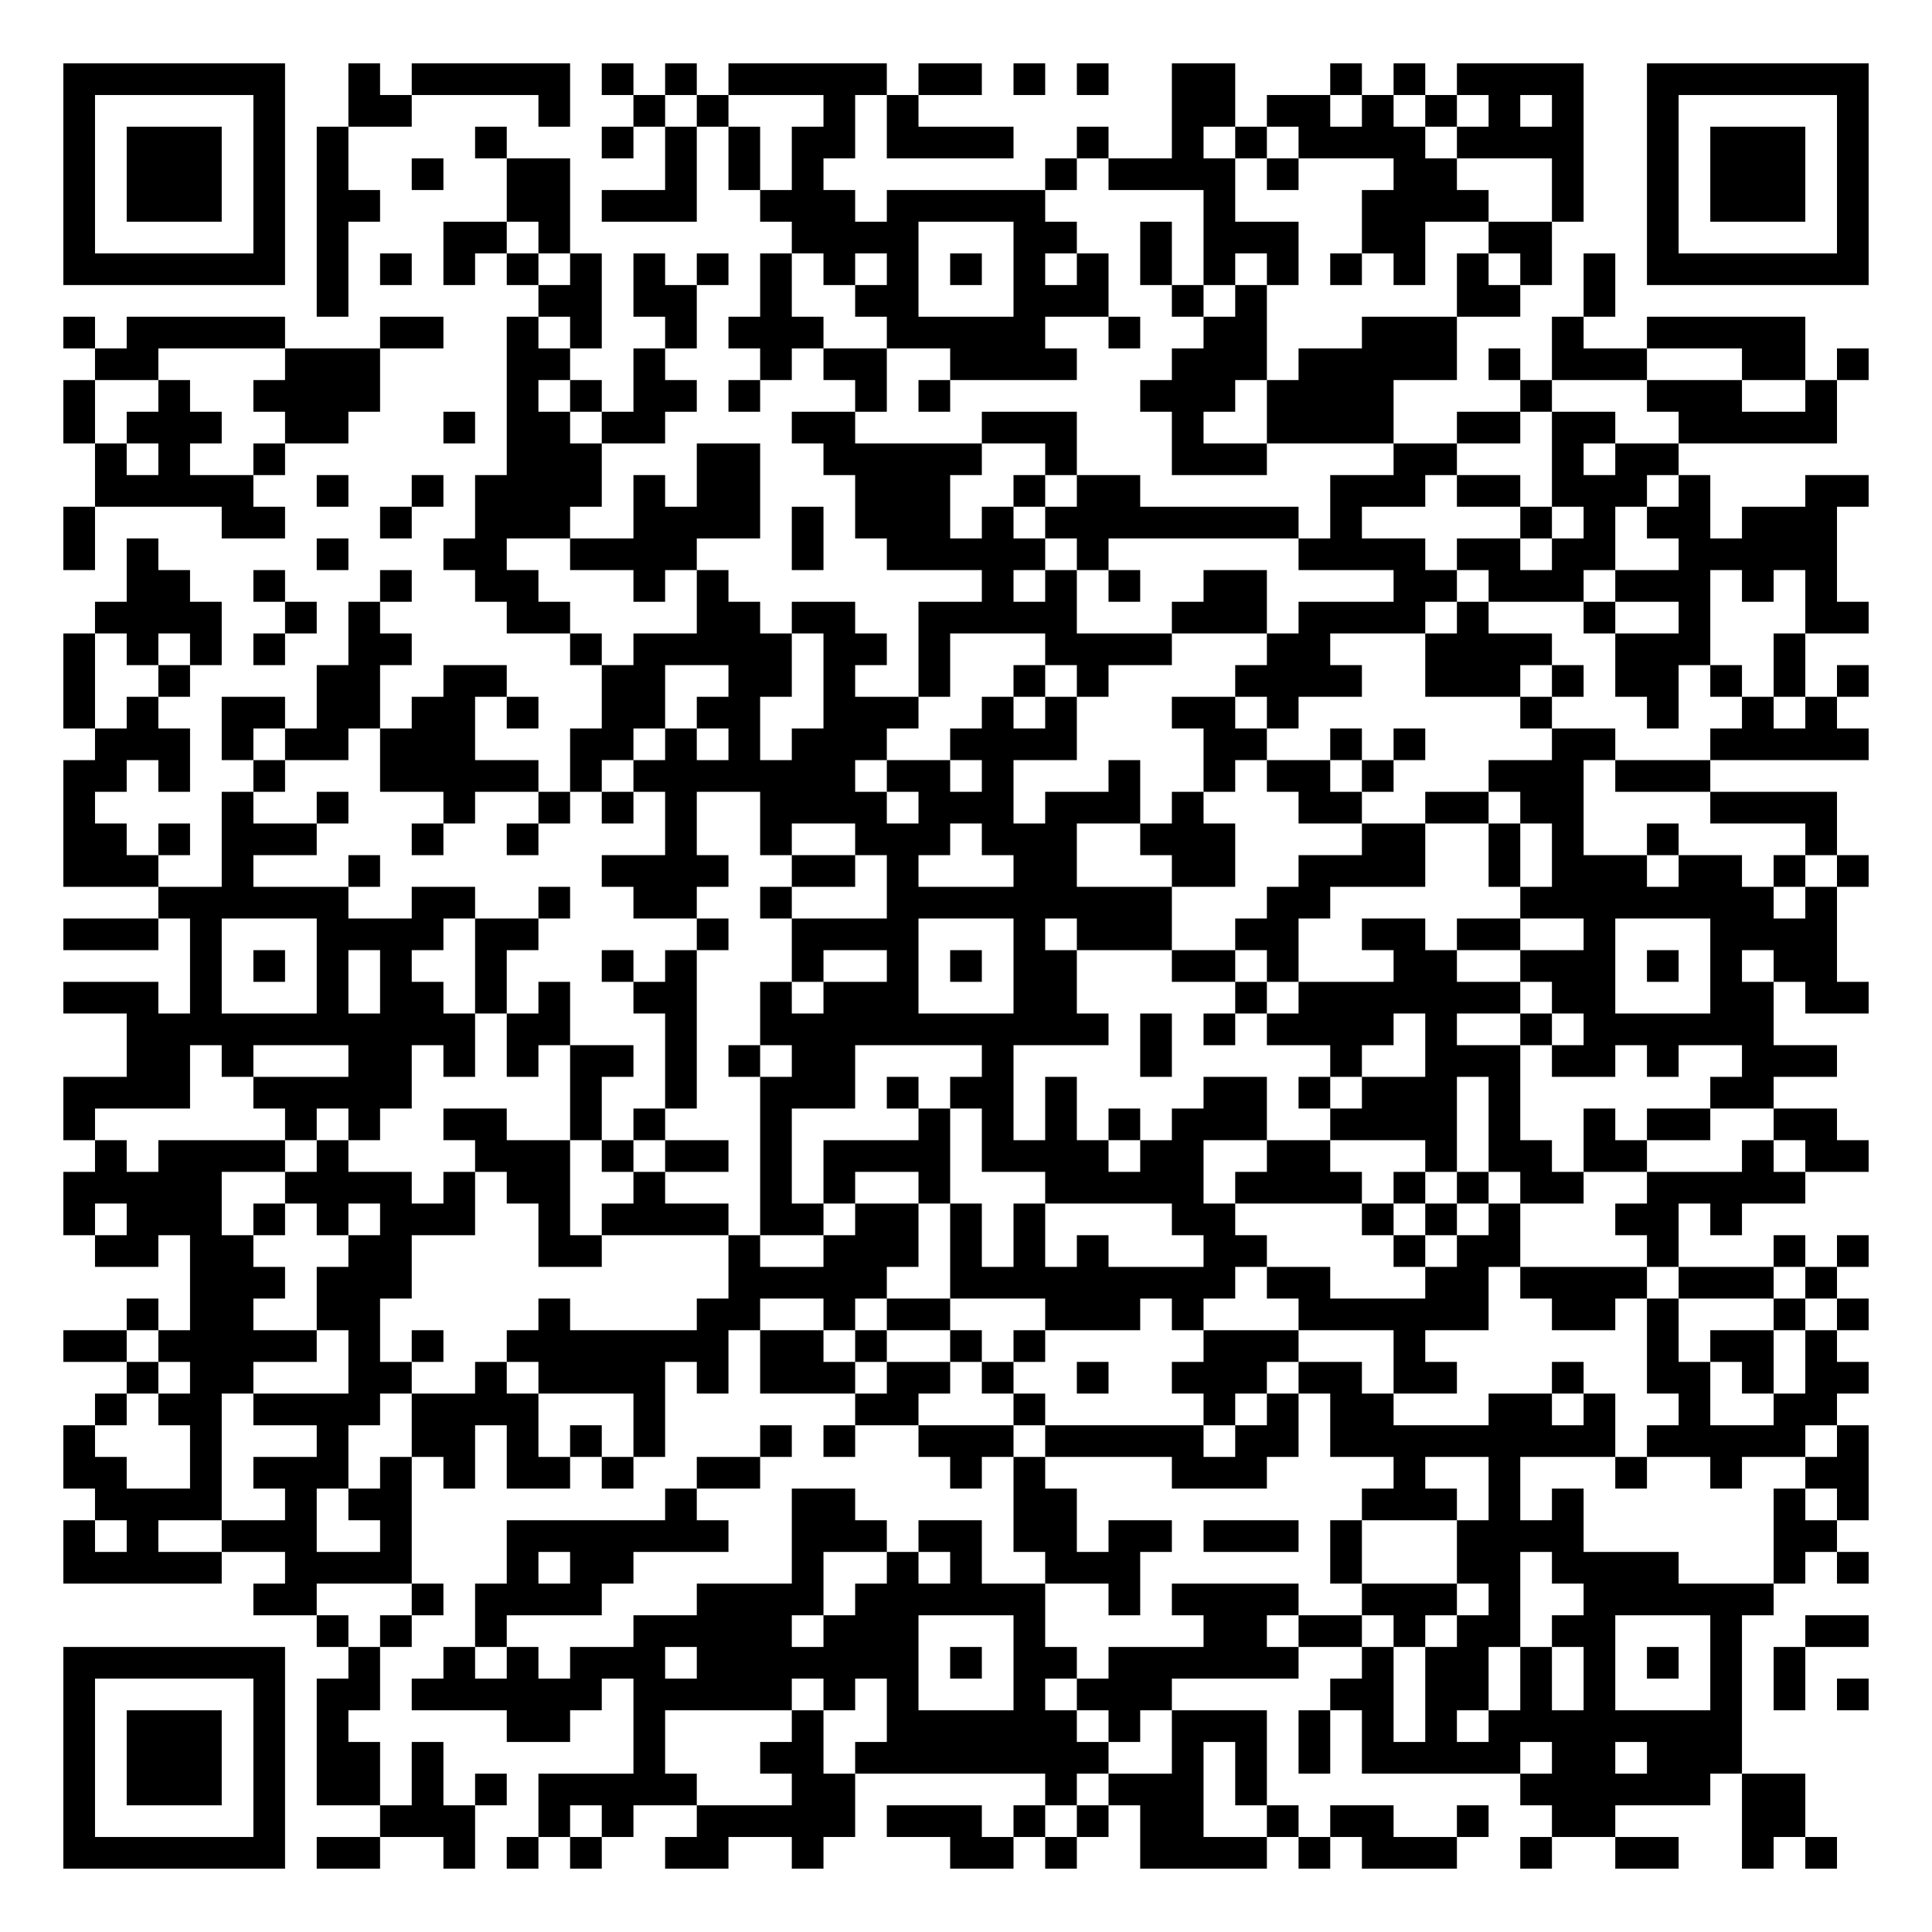
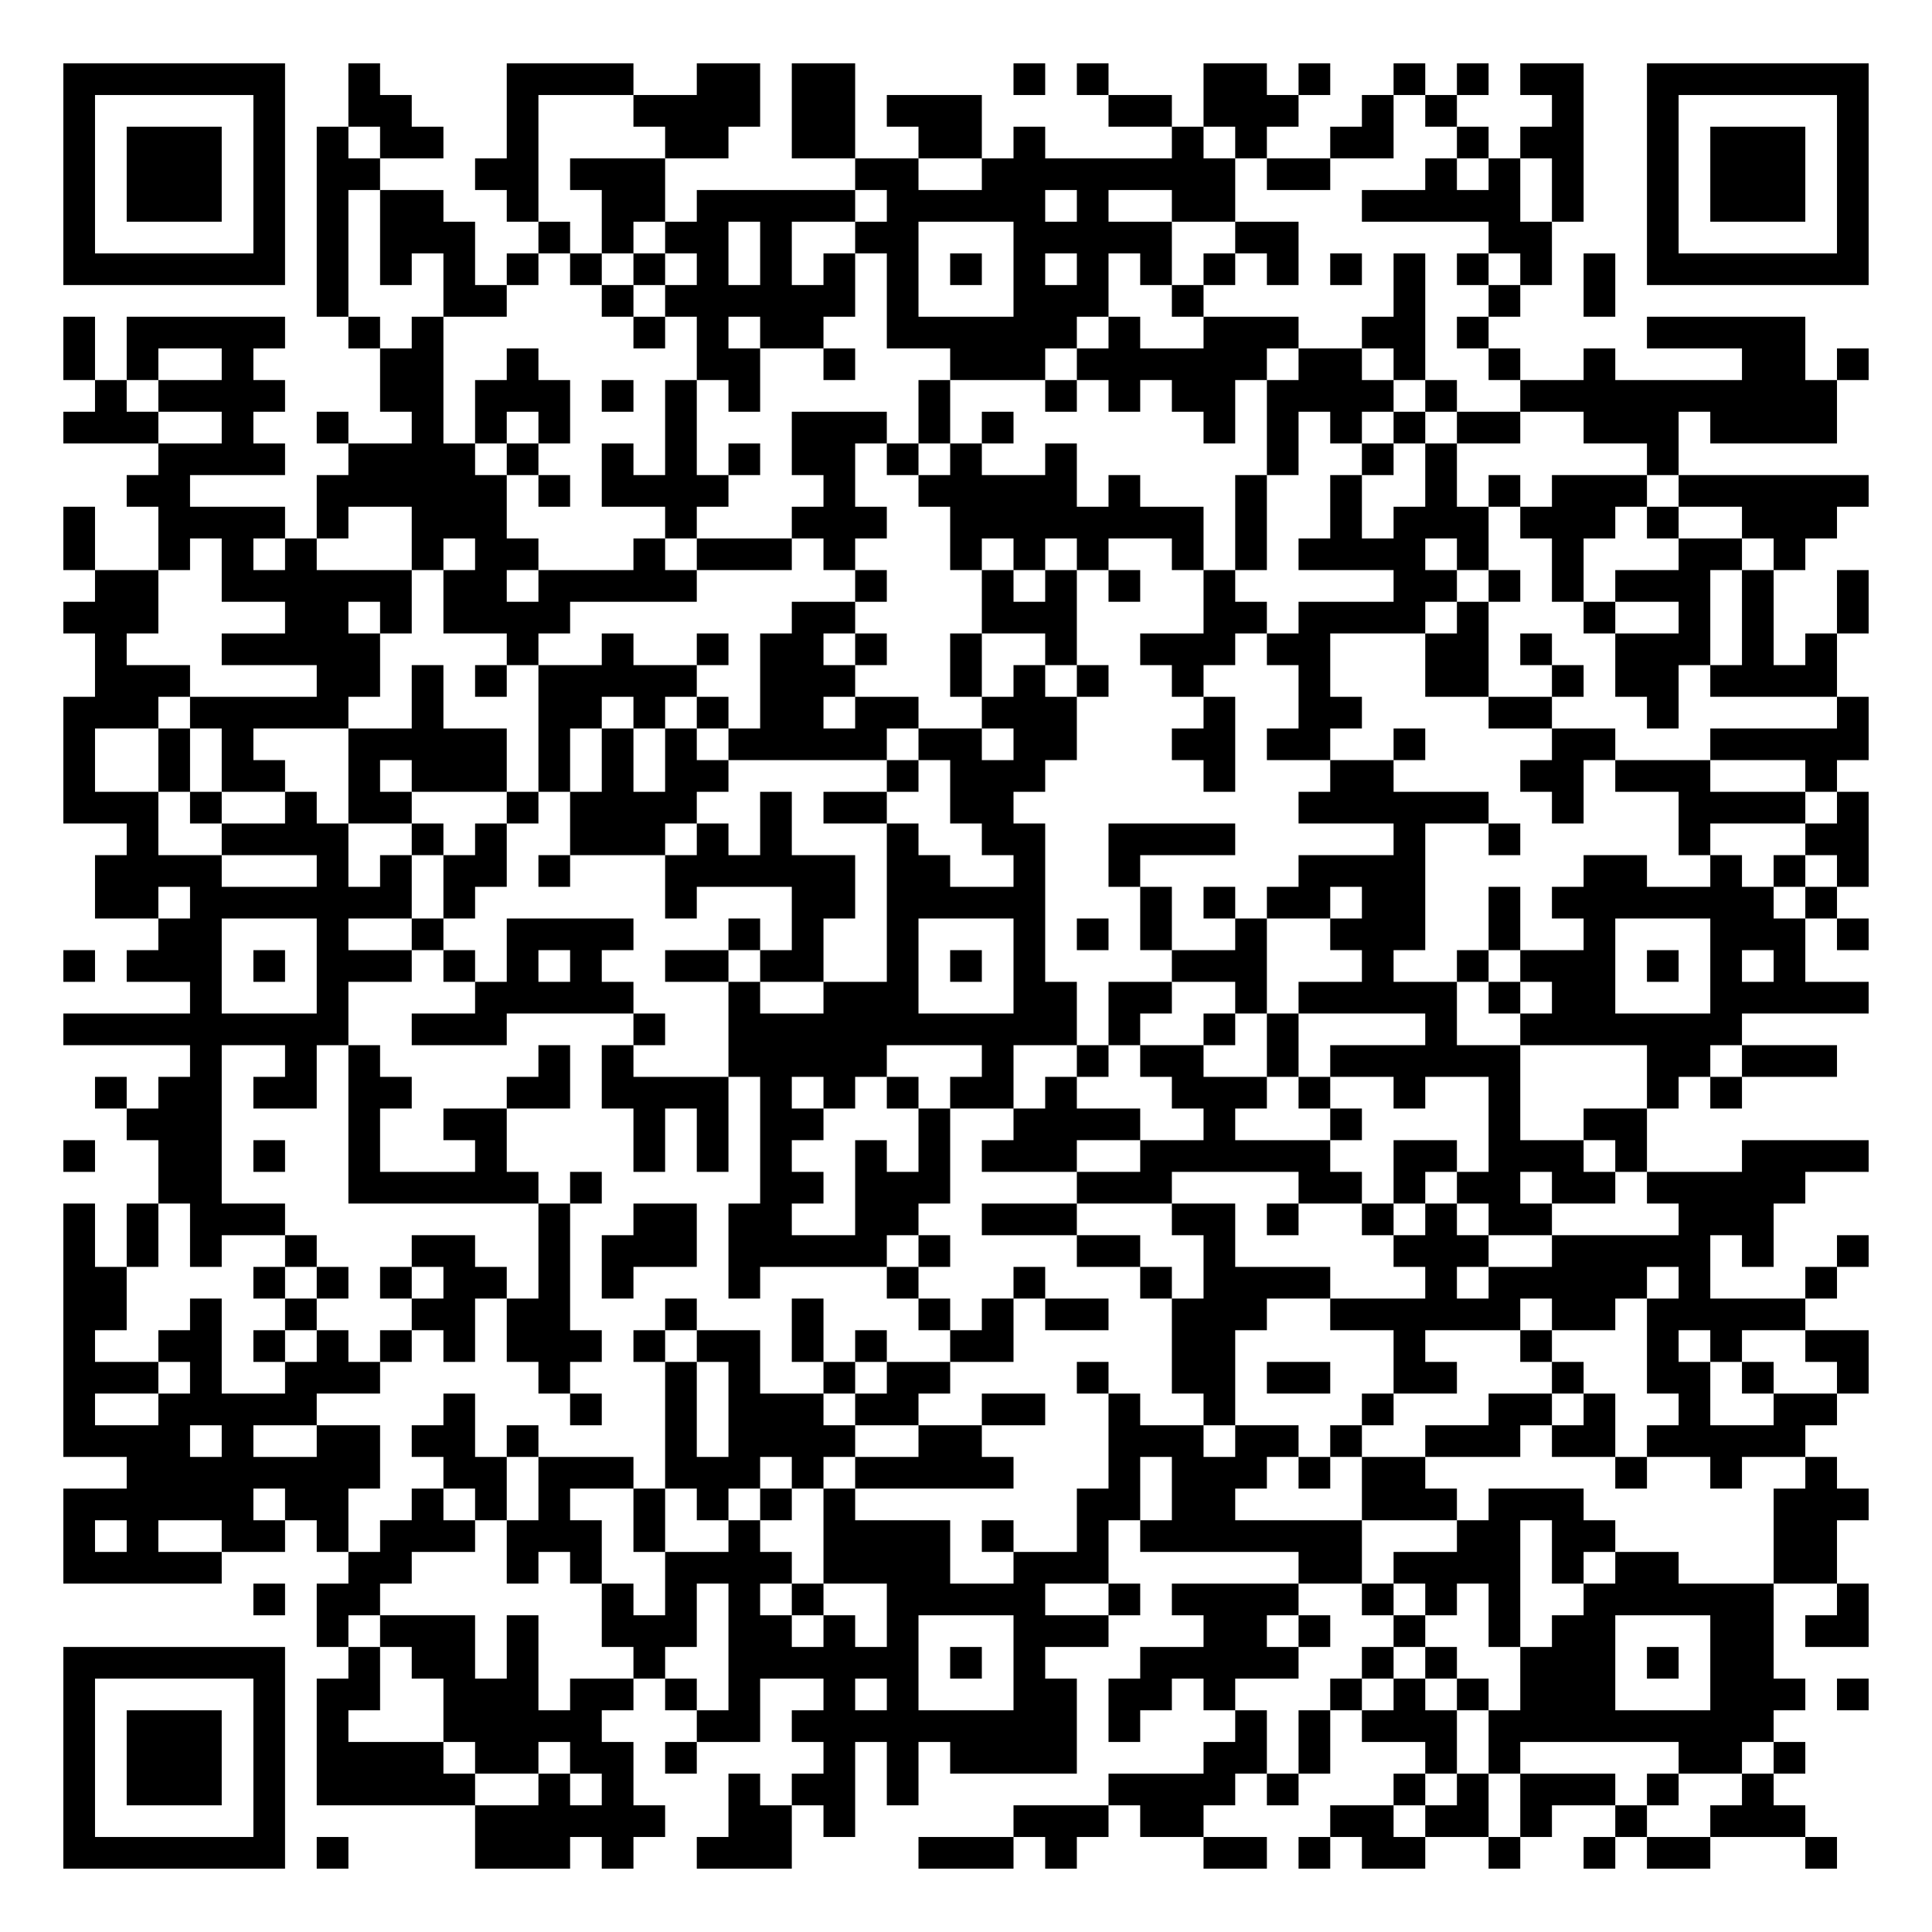
<svg xmlns="http://www.w3.org/2000/svg" width="244" height="244" class="segno">
  <g transform="scale(4)">
    <path fill="#fff" d="M0 0h61v61h-61z" />
-     <path class="qrline" stroke="#000" d="M2 2.5h7m2 0h1m1 0h5m1 0h1m1 0h1m1 0h5m1 0h2m1 0h1m1 0h1m2 0h2m3 0h1m1 0h1m1 0h4m2 0h7m-57 1h1m5 0h1m2 0h2m4 0h1m2 0h1m1 0h1m3 0h1m1 0h1m8 0h2m1 0h2m1 0h1m1 0h1m1 0h1m1 0h1m2 0h1m5 0h1m-57 1h1m1 0h3m1 0h1m1 0h1m4 0h1m3 0h1m1 0h1m1 0h1m1 0h2m1 0h4m2 0h1m2 0h1m1 0h1m1 0h4m1 0h4m2 0h1m1 0h3m1 0h1m-57 1h1m1 0h3m1 0h1m1 0h1m2 0h1m2 0h2m3 0h1m1 0h1m1 0h1m7 0h1m1 0h4m1 0h1m3 0h2m3 0h1m2 0h1m1 0h3m1 0h1m-57 1h1m1 0h3m1 0h1m1 0h2m4 0h2m1 0h3m2 0h3m1 0h5m5 0h1m4 0h4m2 0h1m2 0h1m1 0h3m1 0h1m-57 1h1m5 0h1m1 0h1m3 0h2m1 0h1m7 0h4m3 0h2m2 0h1m1 0h3m2 0h2m2 0h2m3 0h1m5 0h1m-57 1h7m1 0h1m1 0h1m1 0h1m1 0h1m1 0h1m1 0h1m1 0h1m1 0h1m1 0h1m1 0h1m1 0h1m1 0h1m1 0h1m1 0h1m1 0h1m1 0h1m1 0h1m1 0h1m1 0h1m1 0h1m1 0h1m1 0h7m-49 1h1m6 0h2m1 0h2m2 0h1m2 0h2m3 0h3m2 0h1m1 0h1m6 0h2m2 0h1m-49 1h1m1 0h5m3 0h2m2 0h1m1 0h1m2 0h1m1 0h3m2 0h5m2 0h1m2 0h2m3 0h3m3 0h1m2 0h5m-54 1h2m4 0h3m4 0h2m2 0h1m3 0h1m1 0h2m2 0h4m3 0h3m1 0h5m1 0h1m1 0h3m3 0h2m1 0h1m-57 1h1m2 0h1m2 0h4m4 0h1m1 0h1m1 0h2m1 0h1m3 0h1m1 0h1m6 0h3m1 0h4m4 0h1m3 0h3m2 0h1m-56 1h1m1 0h3m2 0h2m3 0h1m1 0h2m1 0h2m4 0h2m4 0h3m3 0h1m2 0h4m2 0h2m1 0h2m2 0h5m-55 1h1m1 0h1m2 0h1m7 0h3m3 0h2m2 0h5m2 0h1m3 0h3m4 0h2m3 0h1m1 0h2m-50 1h5m2 0h1m2 0h1m1 0h4m1 0h1m1 0h2m3 0h3m2 0h1m1 0h2m6 0h3m1 0h2m1 0h3m1 0h1m3 0h2m-57 1h1m4 0h2m3 0h1m2 0h3m2 0h4m1 0h1m1 0h3m1 0h1m1 0h8m1 0h1m5 0h1m1 0h1m1 0h2m1 0h3m-56 1h1m1 0h1m5 0h1m3 0h2m2 0h4m3 0h1m2 0h5m1 0h1m6 0h4m1 0h2m1 0h2m2 0h5m-54 1h2m2 0h1m3 0h1m2 0h2m3 0h1m1 0h1m8 0h1m1 0h1m1 0h1m2 0h2m4 0h2m1 0h3m1 0h3m1 0h1m1 0h1m-55 1h4m2 0h1m1 0h1m4 0h2m4 0h2m1 0h2m2 0h5m3 0h3m1 0h4m1 0h1m3 0h1m2 0h1m3 0h2m-57 1h1m1 0h1m1 0h1m1 0h1m2 0h2m5 0h1m1 0h5m1 0h2m1 0h1m3 0h4m3 0h2m3 0h4m2 0h3m2 0h1m-55 1h1m2 0h1m4 0h2m2 0h2m3 0h2m2 0h2m1 0h1m2 0h1m2 0h1m1 0h1m4 0h4m2 0h3m1 0h1m1 0h2m1 0h1m1 0h1m1 0h1m-57 1h1m1 0h1m2 0h2m1 0h2m1 0h2m1 0h1m2 0h2m1 0h2m2 0h3m2 0h1m1 0h1m3 0h2m1 0h1m7 0h1m3 0h1m2 0h1m1 0h1m-55 1h3m1 0h1m1 0h2m1 0h3m3 0h2m1 0h1m1 0h1m1 0h3m2 0h4m4 0h2m2 0h1m1 0h1m4 0h2m3 0h5m-57 1h2m1 0h1m2 0h1m3 0h5m1 0h1m1 0h7m1 0h2m1 0h1m3 0h1m2 0h1m1 0h2m1 0h1m3 0h3m1 0h3m-52 1h1m4 0h1m2 0h1m3 0h1m2 0h1m1 0h1m1 0h1m2 0h4m1 0h3m1 0h3m1 0h1m3 0h2m2 0h2m1 0h2m4 0h4m-56 1h2m1 0h1m1 0h3m3 0h1m2 0h1m4 0h1m2 0h1m2 0h3m1 0h3m2 0h3m4 0h2m2 0h1m1 0h1m2 0h1m4 0h1m-56 1h3m2 0h1m3 0h1m7 0h4m2 0h2m1 0h1m3 0h2m3 0h2m2 0h4m2 0h1m1 0h3m1 0h2m1 0h1m1 0h1m-54 1h6m2 0h2m2 0h1m2 0h2m2 0h1m3 0h9m3 0h2m6 0h8m1 0h1m-56 1h3m1 0h1m3 0h4m1 0h2m5 0h1m2 0h4m3 0h1m1 0h3m2 0h2m2 0h2m1 0h2m2 0h1m3 0h4m-52 1h1m1 0h1m1 0h1m1 0h1m2 0h1m3 0h1m1 0h1m3 0h1m2 0h1m1 0h1m1 0h2m3 0h2m1 0h1m3 0h2m2 0h3m1 0h1m1 0h1m1 0h2m-56 1h3m1 0h1m3 0h1m1 0h2m1 0h1m1 0h1m2 0h2m2 0h1m1 0h3m3 0h2m5 0h1m1 0h7m1 0h2m3 0h2m1 0h2m-55 1h11m1 0h2m3 0h1m2 0h11m1 0h1m1 0h1m1 0h4m1 0h1m2 0h1m1 0h6m-52 1h2m1 0h1m3 0h2m1 0h1m1 0h1m1 0h2m1 0h1m1 0h1m1 0h2m4 0h1m4 0h1m5 0h1m2 0h3m1 0h2m1 0h1m2 0h3m-56 1h4m2 0h5m5 0h1m2 0h1m2 0h3m1 0h1m1 0h2m1 0h1m4 0h2m1 0h1m1 0h3m1 0h1m6 0h2m-54 1h1m6 0h1m1 0h1m2 0h2m2 0h1m1 0h1m3 0h1m4 0h1m1 0h1m1 0h1m1 0h1m1 0h3m2 0h4m1 0h1m2 0h1m1 0h2m2 0h2m-55 1h1m1 0h4m1 0h1m4 0h3m1 0h1m1 0h2m1 0h1m1 0h4m1 0h4m1 0h2m2 0h2m3 0h1m1 0h2m1 0h2m3 0h1m1 0h2m-57 1h5m2 0h4m1 0h1m1 0h2m2 0h1m3 0h1m1 0h1m2 0h1m3 0h5m1 0h4m1 0h1m1 0h1m1 0h2m2 0h5m-55 1h1m1 0h3m1 0h1m1 0h1m1 0h3m2 0h1m1 0h4m1 0h2m1 0h2m1 0h1m1 0h1m4 0h2m4 0h1m1 0h1m1 0h1m3 0h2m1 0h1m-52 1h2m1 0h2m3 0h2m4 0h2m4 0h1m2 0h3m1 0h1m1 0h1m1 0h1m3 0h2m4 0h1m1 0h2m4 0h1m3 0h1m1 0h1m-53 1h3m1 0h3m10 0h5m2 0h9m1 0h2m3 0h2m1 0h4m1 0h3m1 0h1m-54 1h1m1 0h2m2 0h2m5 0h1m4 0h2m2 0h1m1 0h2m3 0h3m1 0h1m3 0h6m2 0h2m1 0h1m3 0h1m1 0h1m-57 1h2m1 0h5m1 0h1m1 0h1m2 0h7m1 0h2m1 0h1m2 0h1m1 0h1m5 0h3m3 0h1m7 0h1m1 0h2m1 0h1m-54 1h1m1 0h2m3 0h2m2 0h1m1 0h4m1 0h1m1 0h3m1 0h2m1 0h1m2 0h1m2 0h3m1 0h2m1 0h2m3 0h1m2 0h2m1 0h1m1 0h2m-56 1h1m1 0h2m1 0h4m1 0h4m3 0h1m6 0h2m3 0h1m5 0h1m1 0h1m1 0h2m3 0h2m1 0h1m2 0h1m2 0h2m-56 1h1m3 0h1m3 0h1m2 0h2m1 0h1m1 0h1m1 0h1m3 0h1m1 0h1m2 0h3m1 0h5m1 0h2m1 0h9m1 0h5m1 0h1m-57 1h2m2 0h1m1 0h3m1 0h1m1 0h1m1 0h2m1 0h1m2 0h2m6 0h1m1 0h1m4 0h3m4 0h1m2 0h1m3 0h1m2 0h1m2 0h2m-56 1h4m2 0h1m1 0h2m8 0h1m3 0h2m5 0h2m9 0h3m1 0h1m1 0h1m6 0h1m1 0h1m-57 1h1m1 0h1m2 0h3m2 0h1m3 0h7m2 0h3m1 0h2m1 0h2m1 0h2m1 0h3m1 0h1m3 0h4m6 0h2m-56 1h5m2 0h4m3 0h1m1 0h2m5 0h1m2 0h1m1 0h1m2 0h3m6 0h1m3 0h2m1 0h4m3 0h1m1 0h1m-51 1h2m3 0h1m1 0h4m3 0h4m1 0h6m2 0h1m1 0h4m2 0h3m1 0h1m2 0h6m-46 1h1m1 0h1m2 0h1m4 0h5m1 0h3m3 0h1m5 0h2m1 0h2m1 0h1m1 0h2m1 0h2m3 0h1m2 0h2m-57 1h7m2 0h1m2 0h1m1 0h1m1 0h3m1 0h7m1 0h1m1 0h2m1 0h6m2 0h1m1 0h2m1 0h1m1 0h1m1 0h1m1 0h1m1 0h1m-55 1h1m5 0h1m1 0h2m1 0h6m1 0h5m1 0h1m1 0h1m3 0h1m1 0h3m5 0h2m1 0h2m1 0h1m1 0h1m3 0h1m1 0h1m1 0h1m-57 1h1m1 0h3m1 0h1m1 0h1m5 0h2m2 0h1m4 0h1m2 0h6m1 0h1m1 0h3m1 0h1m1 0h1m1 0h1m1 0h8m-53 1h1m1 0h3m1 0h1m1 0h2m1 0h1m6 0h1m3 0h2m1 0h8m2 0h1m1 0h1m1 0h1m1 0h5m1 0h2m1 0h3m-53 1h1m1 0h3m1 0h1m1 0h2m1 0h1m1 0h1m1 0h5m3 0h2m6 0h1m1 0h3m1 0h1m8 0h6m1 0h2m-55 1h1m5 0h1m3 0h3m2 0h1m1 0h1m2 0h5m1 0h3m1 0h1m1 0h1m1 0h2m2 0h1m1 0h2m2 0h1m2 0h2m4 0h2m-55 1h7m1 0h2m2 0h1m1 0h1m1 0h1m2 0h2m2 0h1m4 0h2m1 0h1m2 0h4m1 0h1m1 0h3m2 0h1m2 0h2m2 0h1m1 0h1" />
+     <path class="qrline" stroke="#000" d="M2 2.5h7m2 0h1m4 0h4m2 0h2m1 0h2m5 0h1m1 0h1m3 0h2m1 0h1m2 0h1m1 0h1m1 0h2m2 0h7m-57 1h1m5 0h1m2 0h2m3 0h1m3 0h4m1 0h2m1 0h3m4 0h2m1 0h3m2 0h1m1 0h1m3 0h1m2 0h1m5 0h1m-57 1h1m1 0h3m1 0h1m1 0h1m1 0h2m2 0h1m4 0h2m2 0h2m2 0h2m1 0h1m4 0h1m1 0h1m2 0h2m2 0h1m1 0h2m2 0h1m1 0h3m1 0h1m-57 1h1m1 0h3m1 0h1m1 0h2m3 0h2m1 0h3m6 0h2m2 0h8m1 0h2m3 0h1m1 0h1m1 0h1m2 0h1m1 0h3m1 0h1m-57 1h1m1 0h3m1 0h1m1 0h1m1 0h2m2 0h1m2 0h2m1 0h5m1 0h5m1 0h1m2 0h2m4 0h5m1 0h1m2 0h1m1 0h3m1 0h1m-57 1h1m5 0h1m1 0h1m1 0h3m2 0h1m1 0h1m1 0h2m1 0h1m2 0h2m3 0h5m2 0h2m6 0h2m3 0h1m5 0h1m-57 1h7m1 0h1m1 0h1m1 0h1m1 0h1m1 0h1m1 0h1m1 0h1m1 0h1m1 0h1m1 0h1m1 0h1m1 0h1m1 0h1m1 0h1m1 0h1m1 0h1m1 0h1m1 0h1m1 0h1m1 0h1m1 0h1m1 0h7m-49 1h1m3 0h2m3 0h1m1 0h6m1 0h1m3 0h3m2 0h1m6 0h1m2 0h1m2 0h1m-49 1h1m1 0h5m2 0h1m1 0h1m6 0h1m1 0h1m1 0h2m2 0h6m1 0h1m2 0h3m2 0h2m1 0h1m5 0h5m-55 1h1m1 0h1m2 0h1m4 0h2m2 0h1m5 0h2m2 0h1m3 0h3m1 0h6m1 0h2m1 0h1m2 0h1m2 0h1m4 0h2m1 0h1m-56 1h1m1 0h4m3 0h2m1 0h3m1 0h1m1 0h1m1 0h1m5 0h1m3 0h1m1 0h1m1 0h2m1 0h4m1 0h1m2 0h10m-56 1h3m2 0h1m2 0h1m2 0h1m1 0h1m1 0h1m3 0h1m3 0h3m1 0h1m1 0h1m6 0h1m1 0h1m1 0h1m1 0h1m1 0h2m2 0h3m1 0h4m-53 1h4m2 0h4m1 0h1m2 0h1m1 0h1m1 0h1m1 0h2m1 0h1m1 0h1m2 0h1m6 0h1m2 0h1m1 0h1m6 0h1m-49 1h2m4 0h6m1 0h1m1 0h4m3 0h1m2 0h5m1 0h1m3 0h1m2 0h1m2 0h1m1 0h1m1 0h3m1 0h6m-57 1h1m2 0h4m1 0h1m2 0h3m5 0h1m3 0h3m2 0h8m1 0h1m2 0h1m1 0h3m1 0h3m1 0h1m2 0h3m-56 1h1m2 0h1m1 0h1m1 0h1m3 0h1m1 0h2m3 0h1m1 0h3m1 0h1m3 0h1m1 0h1m1 0h1m2 0h1m1 0h1m1 0h4m1 0h1m2 0h1m3 0h2m1 0h1m-54 1h2m2 0h6m1 0h2m1 0h5m5 0h1m3 0h1m1 0h1m1 0h1m2 0h1m5 0h2m1 0h1m1 0h1m1 0h3m1 0h1m2 0h1m-57 1h3m4 0h2m1 0h1m1 0h4m7 0h2m4 0h3m4 0h2m1 0h4m1 0h1m3 0h1m2 0h1m1 0h1m2 0h1m-56 1h1m3 0h5m4 0h1m2 0h1m2 0h1m1 0h2m1 0h1m2 0h1m2 0h1m2 0h3m1 0h2m3 0h2m1 0h1m2 0h3m1 0h1m1 0h1m-55 1h3m4 0h2m1 0h1m1 0h1m1 0h5m2 0h3m3 0h1m1 0h1m1 0h1m2 0h1m3 0h1m3 0h2m2 0h1m1 0h2m1 0h4m-56 1h3m1 0h5m2 0h1m3 0h2m1 0h1m1 0h1m1 0h2m1 0h2m2 0h3m4 0h1m2 0h2m4 0h2m3 0h1m5 0h1m-57 1h1m2 0h1m1 0h1m3 0h5m1 0h1m1 0h1m1 0h1m1 0h5m1 0h2m1 0h2m3 0h2m1 0h2m2 0h1m4 0h2m3 0h5m-57 1h1m2 0h1m1 0h2m2 0h1m1 0h3m1 0h1m1 0h1m1 0h2m5 0h1m1 0h3m5 0h1m3 0h2m4 0h2m1 0h3m3 0h1m-56 1h3m1 0h1m2 0h1m1 0h2m3 0h1m1 0h4m2 0h1m1 0h2m2 0h2m9 0h6m2 0h1m3 0h4m1 0h1m-55 1h1m2 0h4m2 0h1m1 0h1m2 0h3m1 0h1m1 0h1m3 0h1m2 0h2m2 0h4m5 0h1m2 0h1m5 0h1m3 0h2m-56 1h4m3 0h1m1 0h1m1 0h2m1 0h1m3 0h6m1 0h2m2 0h1m2 0h1m5 0h4m5 0h2m2 0h1m1 0h1m1 0h1m-56 1h2m1 0h7m1 0h1m6 0h1m3 0h2m1 0h5m3 0h1m1 0h1m1 0h2m1 0h2m2 0h1m1 0h7m1 0h1m-53 1h2m3 0h1m2 0h1m2 0h4m3 0h1m1 0h1m2 0h1m3 0h1m1 0h1m1 0h1m2 0h1m2 0h3m2 0h1m2 0h1m3 0h3m1 0h1m-57 1h1m1 0h3m1 0h1m1 0h3m1 0h1m1 0h1m1 0h1m2 0h2m1 0h2m2 0h1m1 0h1m1 0h1m4 0h3m3 0h1m2 0h1m1 0h3m1 0h1m1 0h1m1 0h1m-51 1h1m3 0h1m4 0h5m3 0h1m2 0h3m3 0h2m1 0h2m2 0h1m1 0h5m1 0h1m1 0h2m3 0h5m-57 1h9m2 0h3m4 0h1m2 0h11m1 0h1m2 0h1m1 0h1m4 0h1m2 0h7m-49 1h1m2 0h1m1 0h1m5 0h1m1 0h1m3 0h5m3 0h1m2 0h1m1 0h2m2 0h1m1 0h6m4 0h2m1 0h3m-55 1h1m1 0h2m1 0h2m1 0h2m3 0h2m1 0h4m1 0h1m1 0h1m1 0h1m1 0h2m1 0h1m3 0h3m1 0h1m2 0h1m2 0h1m4 0h1m1 0h1m-51 1h3m4 0h1m2 0h2m4 0h1m1 0h1m1 0h2m3 0h1m2 0h4m2 0h1m3 0h1m4 0h1m2 0h2m-50 1h1m2 0h2m1 0h1m2 0h1m3 0h1m4 0h1m1 0h1m1 0h1m2 0h1m1 0h1m1 0h3m2 0h6m2 0h2m1 0h3m1 0h1m3 0h4m-54 1h2m4 0h6m1 0h1m5 0h2m1 0h3m4 0h3m4 0h2m1 0h1m1 0h2m1 0h2m1 0h5m-55 1h1m1 0h1m1 0h3m8 0h1m2 0h2m1 0h2m2 0h2m2 0h3m3 0h2m1 0h1m2 0h1m1 0h1m1 0h2m4 0h3m-54 1h1m1 0h1m1 0h1m2 0h1m3 0h2m2 0h1m1 0h3m1 0h5m1 0h1m4 0h2m2 0h1m5 0h3m2 0h5m1 0h1m2 0h1m-57 1h2m4 0h1m1 0h1m1 0h1m1 0h2m1 0h1m1 0h1m3 0h1m4 0h1m3 0h1m3 0h1m1 0h4m3 0h1m1 0h5m1 0h1m3 0h1m-56 1h2m2 0h1m2 0h1m3 0h2m1 0h2m3 0h1m3 0h1m3 0h1m1 0h1m1 0h2m2 0h3m2 0h6m1 0h2m1 0h5m-55 1h1m2 0h2m1 0h1m1 0h1m1 0h1m1 0h1m1 0h3m1 0h1m1 0h2m1 0h1m1 0h1m2 0h2m5 0h2m5 0h1m3 0h1m3 0h1m1 0h1m2 0h2m-57 1h3m1 0h1m2 0h3m5 0h1m3 0h1m1 0h1m2 0h1m1 0h2m4 0h1m2 0h2m1 0h2m2 0h2m3 0h1m2 0h2m1 0h1m2 0h1m-57 1h1m2 0h5m4 0h1m3 0h1m2 0h1m1 0h3m1 0h2m2 0h2m2 0h1m2 0h1m4 0h1m3 0h2m1 0h1m2 0h1m2 0h2m-56 1h4m1 0h1m2 0h2m1 0h2m1 0h1m4 0h1m1 0h4m2 0h2m4 0h3m1 0h2m1 0h1m2 0h3m1 0h2m1 0h5m-53 1h8m2 0h2m1 0h3m1 0h3m1 0h1m1 0h5m3 0h1m1 0h3m1 0h1m1 0h2m6 0h1m2 0h1m2 0h1m-56 1h6m1 0h2m2 0h1m1 0h1m1 0h1m2 0h1m1 0h1m1 0h1m1 0h1m7 0h2m1 0h2m4 0h3m1 0h3m6 0h3m-57 1h1m1 0h1m2 0h2m1 0h1m1 0h3m1 0h3m1 0h1m2 0h1m2 0h4m1 0h1m2 0h1m1 0h7m3 0h2m1 0h2m5 0h2m-56 1h5m4 0h2m3 0h1m1 0h1m2 0h4m1 0h4m2 0h3m6 0h2m1 0h4m1 0h1m1 0h2m3 0h2m-50 1h1m1 0h2m7 0h1m1 0h1m1 0h1m1 0h1m2 0h5m2 0h1m1 0h4m2 0h1m1 0h1m1 0h1m2 0h6m2 0h1m-49 1h1m1 0h3m1 0h1m2 0h3m1 0h2m1 0h1m1 0h1m3 0h3m3 0h2m1 0h1m2 0h1m2 0h1m1 0h2m3 0h2m1 0h2m-57 1h7m2 0h1m1 0h2m1 0h1m3 0h1m2 0h6m1 0h1m1 0h1m3 0h5m2 0h1m1 0h1m2 0h3m1 0h1m1 0h2m-54 1h1m5 0h1m1 0h2m2 0h3m1 0h2m1 0h1m1 0h1m2 0h1m1 0h1m3 0h2m1 0h2m1 0h1m3 0h1m1 0h1m1 0h1m1 0h3m3 0h3m1 0h1m-57 1h1m1 0h3m1 0h1m1 0h1m3 0h5m3 0h2m1 0h9m1 0h1m3 0h1m1 0h1m1 0h3m1 0h9m-54 1h1m1 0h3m1 0h1m1 0h4m1 0h2m1 0h2m1 0h1m4 0h1m1 0h1m1 0h4m4 0h2m1 0h1m3 0h1m1 0h1m5 0h2m1 0h1m-55 1h1m1 0h3m1 0h1m1 0h5m2 0h1m1 0h1m3 0h1m1 0h2m1 0h1m6 0h4m1 0h1m3 0h1m1 0h1m1 0h3m1 0h1m2 0h1m-54 1h1m5 0h1m6 0h6m2 0h2m1 0h1m5 0h3m1 0h2m4 0h2m1 0h2m1 0h1m2 0h1m2 0h3m-55 1h7m1 0h1m4 0h3m1 0h1m2 0h3m4 0h3m1 0h1m4 0h2m1 0h1m1 0h2m2 0h1m2 0h1m1 0h2m3 0h1" />
  </g>
</svg>
